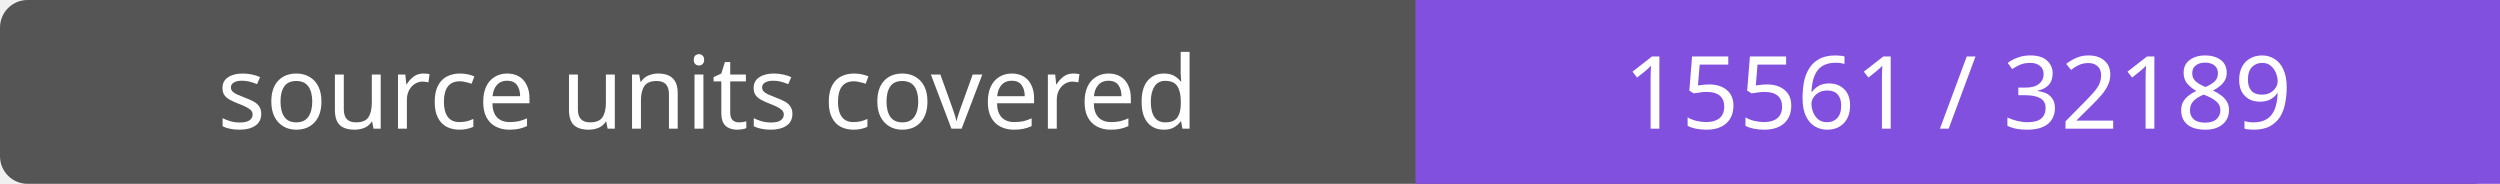
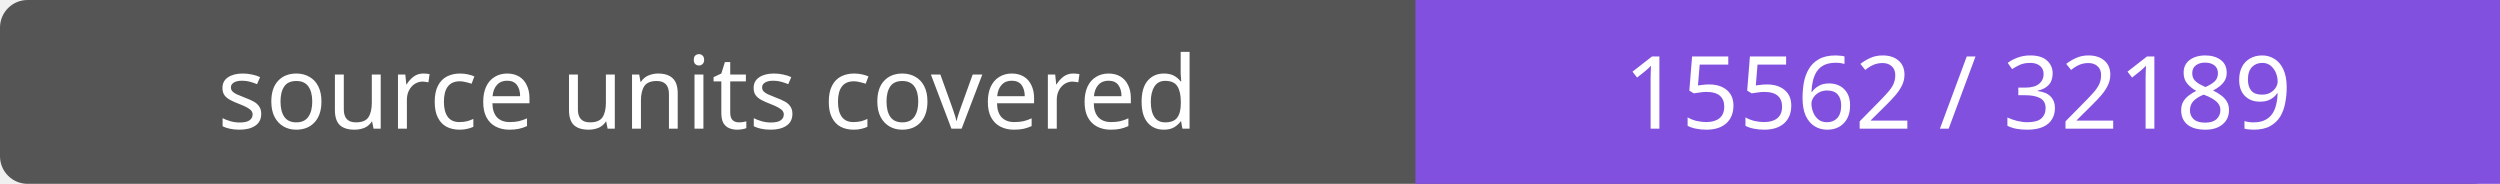
- <svg xmlns="http://www.w3.org/2000/svg" width="272" height="20" role="img" aria-label="source units covered: 15561 / 32189">
+ <svg xmlns="http://www.w3.org/2000/svg" width="272" height="20" role="img" aria-label="source units covered: 15562 / 32189">
  <rect width="272" height="20" rx="3" fill="#555" />
  <path fill="#8250df" d="M154 0h118v20H154z" />
  <g fill="#fff" text-anchor="middle" font-family="Verdana,sans-serif" font-size="11">
    <text x="77.0" y="14">source units covered</text>
-     <text x="213.0" y="14">15561 / 32189</text>
+     <text x="213.0" y="14">15562 / 32189</text>
  </g>
</svg>
